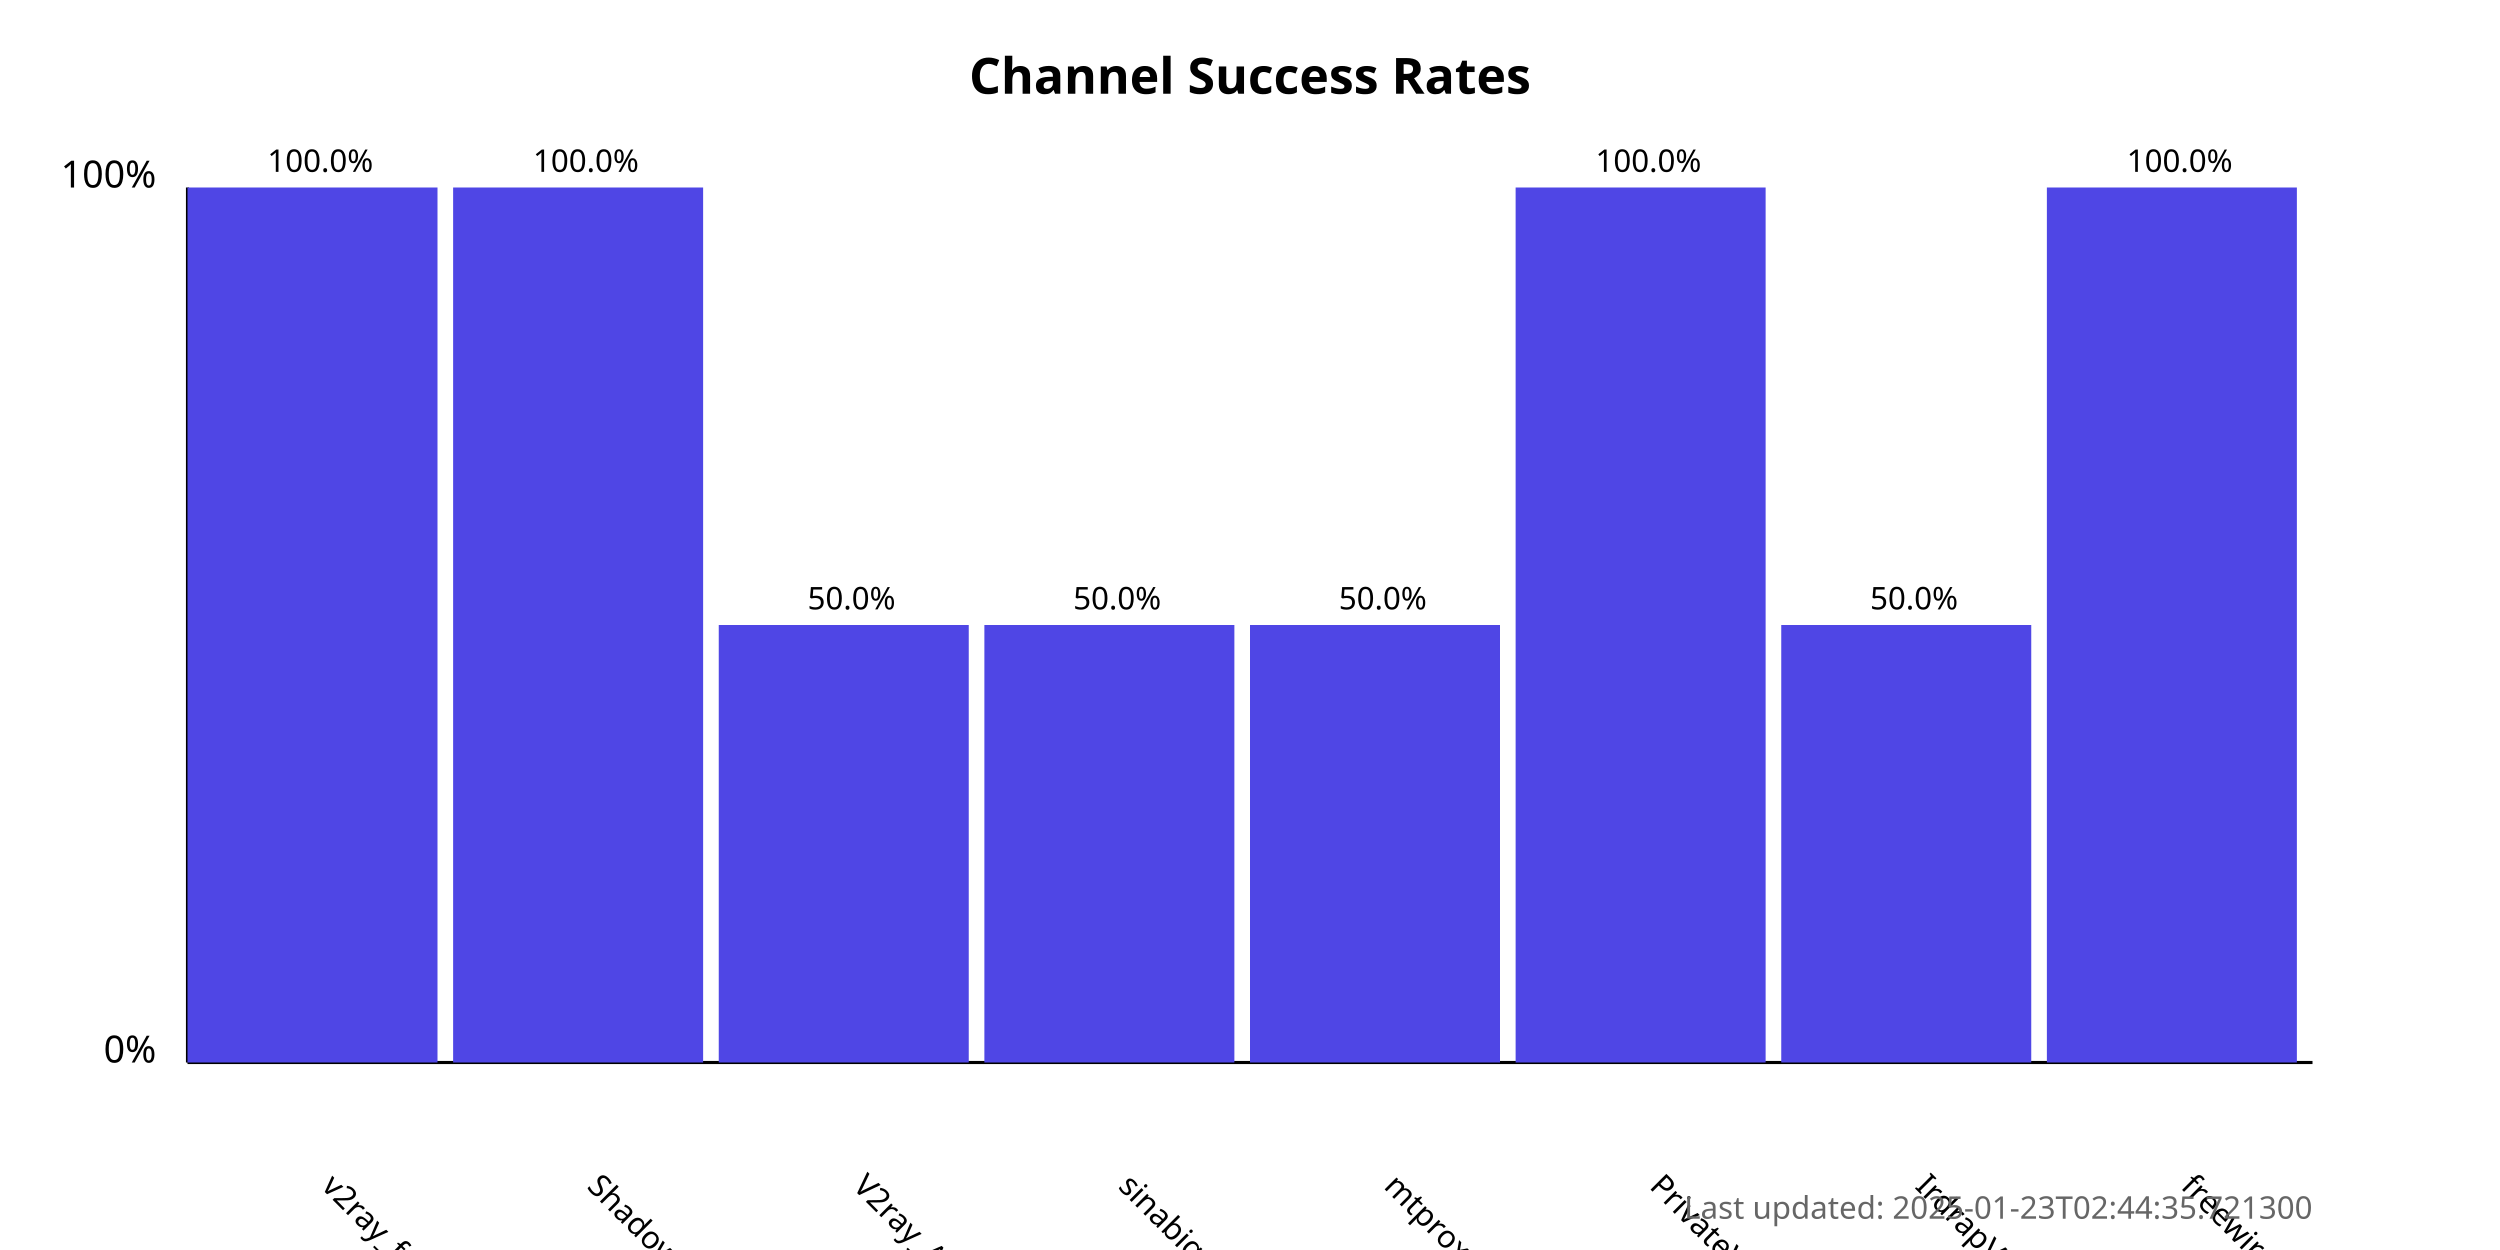
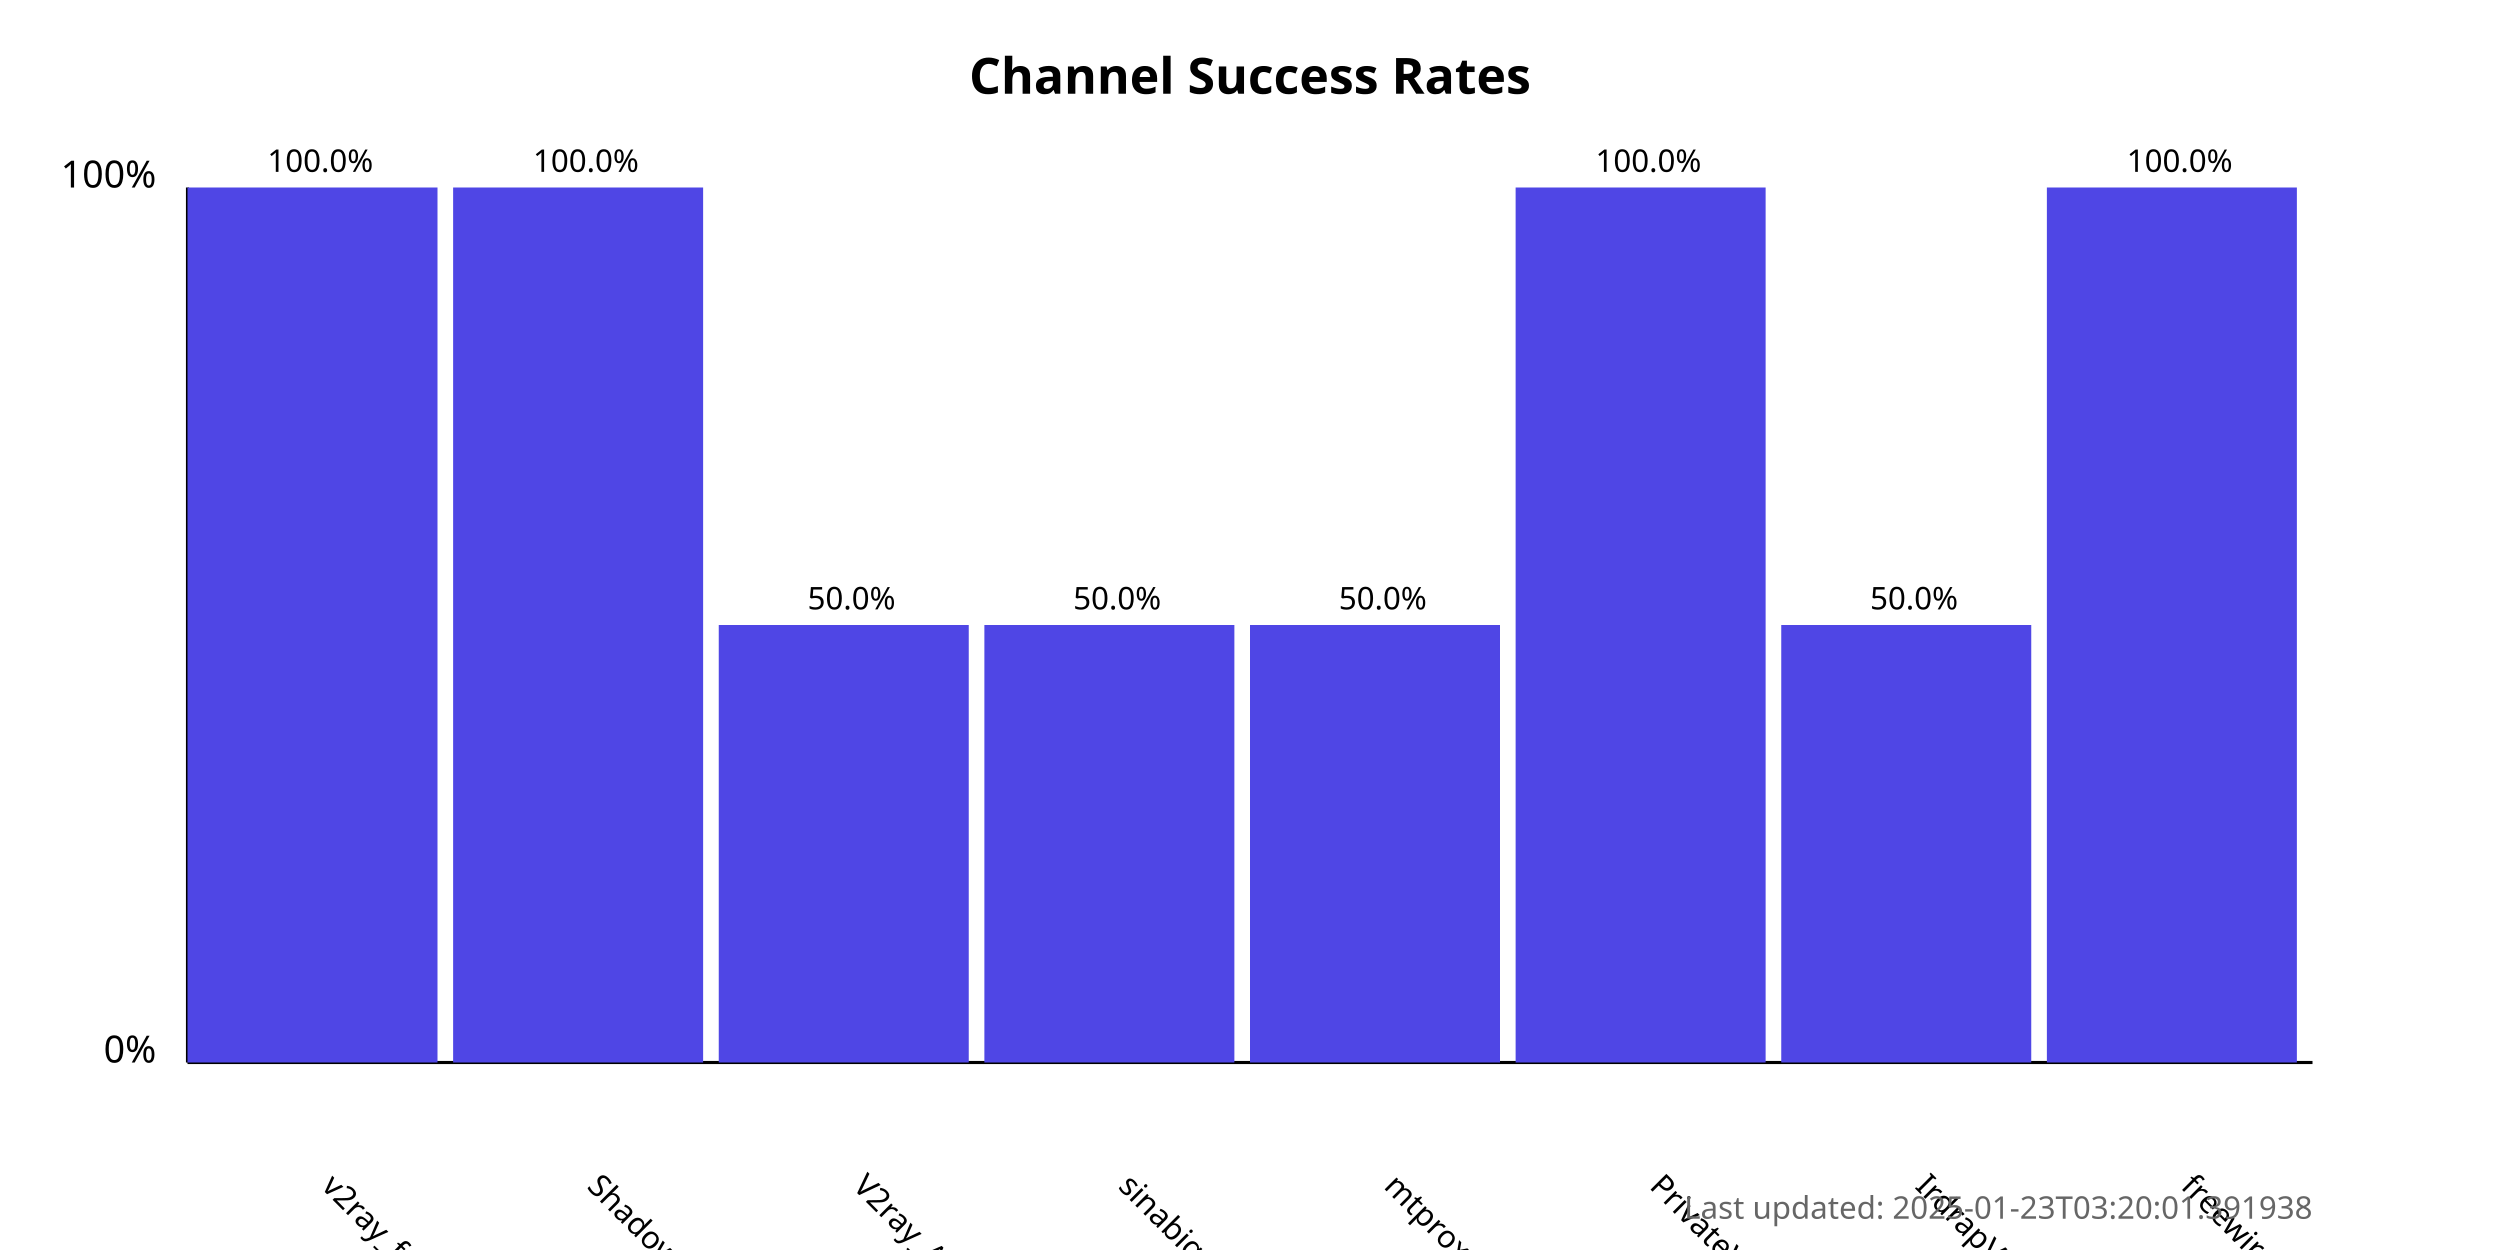
<svg xmlns="http://www.w3.org/2000/svg" width="800" height="400">
  <style>
            .chart-title { font: bold 16px sans-serif; }
            .axis-label { font: 12px sans-serif; }
            .tick-label { font: 10px sans-serif; }
            .bar { fill: #4f46e5; }
            .bar:hover { fill: #6366f1; }
            .timestamp { font: 10px sans-serif; fill: #666; }
        </style>
  <text x="400.0" y="30" text-anchor="middle" class="chart-title">
            Channel Success Rates
        </text>
  <line x1="60" y1="340" x2="60" y2="60" stroke="black" stroke-width="1" />
  <line x1="60" y1="340" x2="740" y2="340" stroke="black" stroke-width="1" />
  <text x="50" y="340" text-anchor="end" class="axis-label">0%</text>
  <text x="50" y="60" text-anchor="end" class="axis-label">100%</text>
  <g>
    <rect x="60" y="60.0" width="80.0" height="280.0" class="bar" />
    <text x="102.5" y="380" transform="rotate(45, 102.5, 380)" text-anchor="start" class="tick-label">
                v2ray_free_conf
            </text>
    <text x="102.5" y="55.0" text-anchor="middle" class="tick-label">
                100.0%
            </text>
  </g>
  <g>
    <rect x="145.0" y="60.0" width="80.0" height="280.0" class="bar" />
    <text x="187.5" y="380" transform="rotate(45, 187.5, 380)" text-anchor="start" class="tick-label">
                ShadowProxy66
            </text>
    <text x="187.5" y="55.0" text-anchor="middle" class="tick-label">
                100.0%
            </text>
  </g>
  <g>
    <rect x="230.0" y="200.0" width="80.0" height="140.0" class="bar" />
    <text x="272.5" y="380" transform="rotate(45, 272.5, 380)" text-anchor="start" class="tick-label">
                V2ray_Alpha
            </text>
    <text x="272.5" y="195.0" text-anchor="middle" class="tick-label">
                50.0%
            </text>
  </g>
  <g>
    <rect x="315.0" y="200.0" width="80.0" height="140.0" class="bar" />
    <text x="357.5" y="380" transform="rotate(45, 357.5, 380)" text-anchor="start" class="tick-label">
                sinabigo
            </text>
    <text x="357.5" y="195.0" text-anchor="middle" class="tick-label">
                50.0%
            </text>
  </g>
  <g>
    <rect x="400.0" y="200.0" width="80.0" height="140.0" class="bar" />
    <text x="442.5" y="380" transform="rotate(45, 442.5, 380)" text-anchor="start" class="tick-label">
                mtproxy_lists
            </text>
    <text x="442.5" y="195.0" text-anchor="middle" class="tick-label">
                50.0%
            </text>
  </g>
  <g>
    <rect x="485.0" y="60.0" width="80.0" height="280.0" class="bar" />
    <text x="527.5" y="380" transform="rotate(45, 527.5, 380)" text-anchor="start" class="tick-label">
                PrivateVPNs
            </text>
    <text x="527.5" y="55.0" text-anchor="middle" class="tick-label">
                100.0%
            </text>
  </g>
  <g>
    <rect x="570.0" y="200.0" width="80.0" height="140.0" class="bar" />
    <text x="612.5" y="380" transform="rotate(45, 612.5, 380)" text-anchor="start" class="tick-label">
                IrdrapVPNnews
            </text>
    <text x="612.5" y="195.0" text-anchor="middle" class="tick-label">
                50.0%
            </text>
  </g>
  <g>
    <rect x="655.0" y="60.0" width="80.0" height="280.0" class="bar" />
    <text x="697.5" y="380" transform="rotate(45, 697.5, 380)" text-anchor="start" class="tick-label">
                freewireguard
            </text>
    <text x="697.5" y="55.0" text-anchor="middle" class="tick-label">
                100.0%
            </text>
  </g>
  <text x="740" y="390" text-anchor="end" class="timestamp">
-             Last updated: 2025-01-23T02:44:35.721300
+             Last updated: 2025-01-23T03:20:01.391938
        </text>
</svg>
